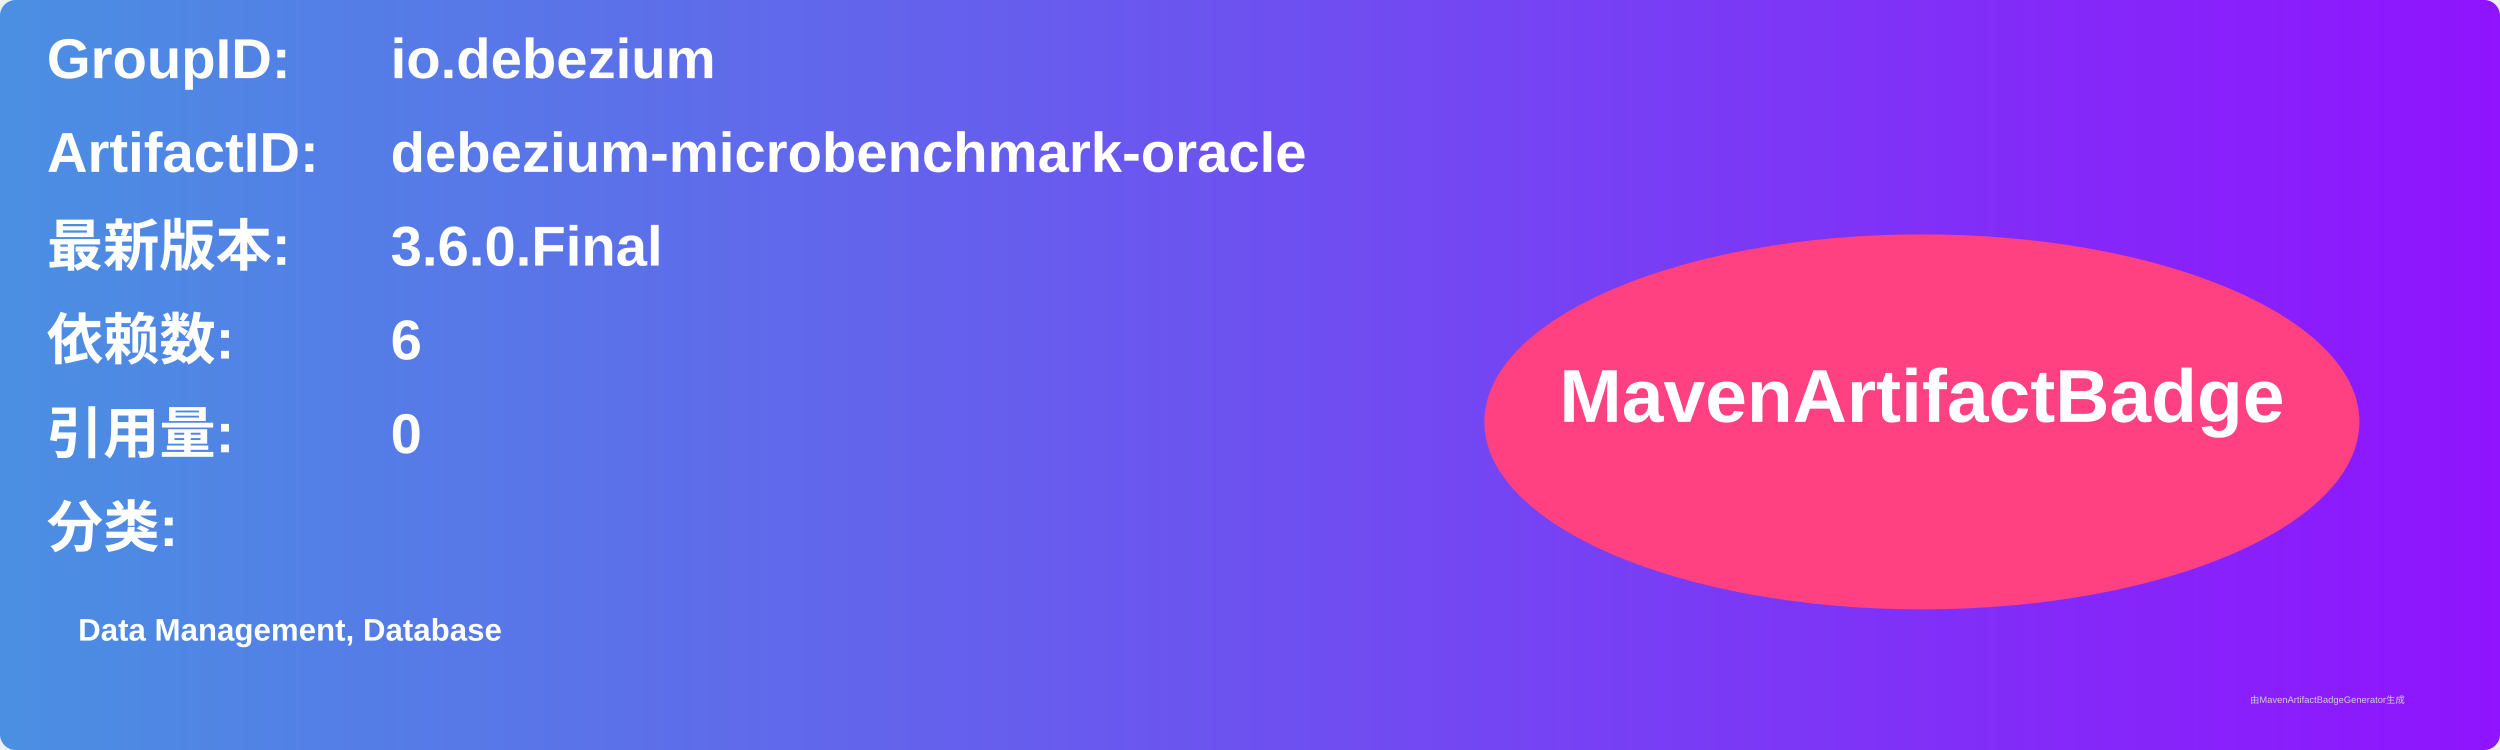
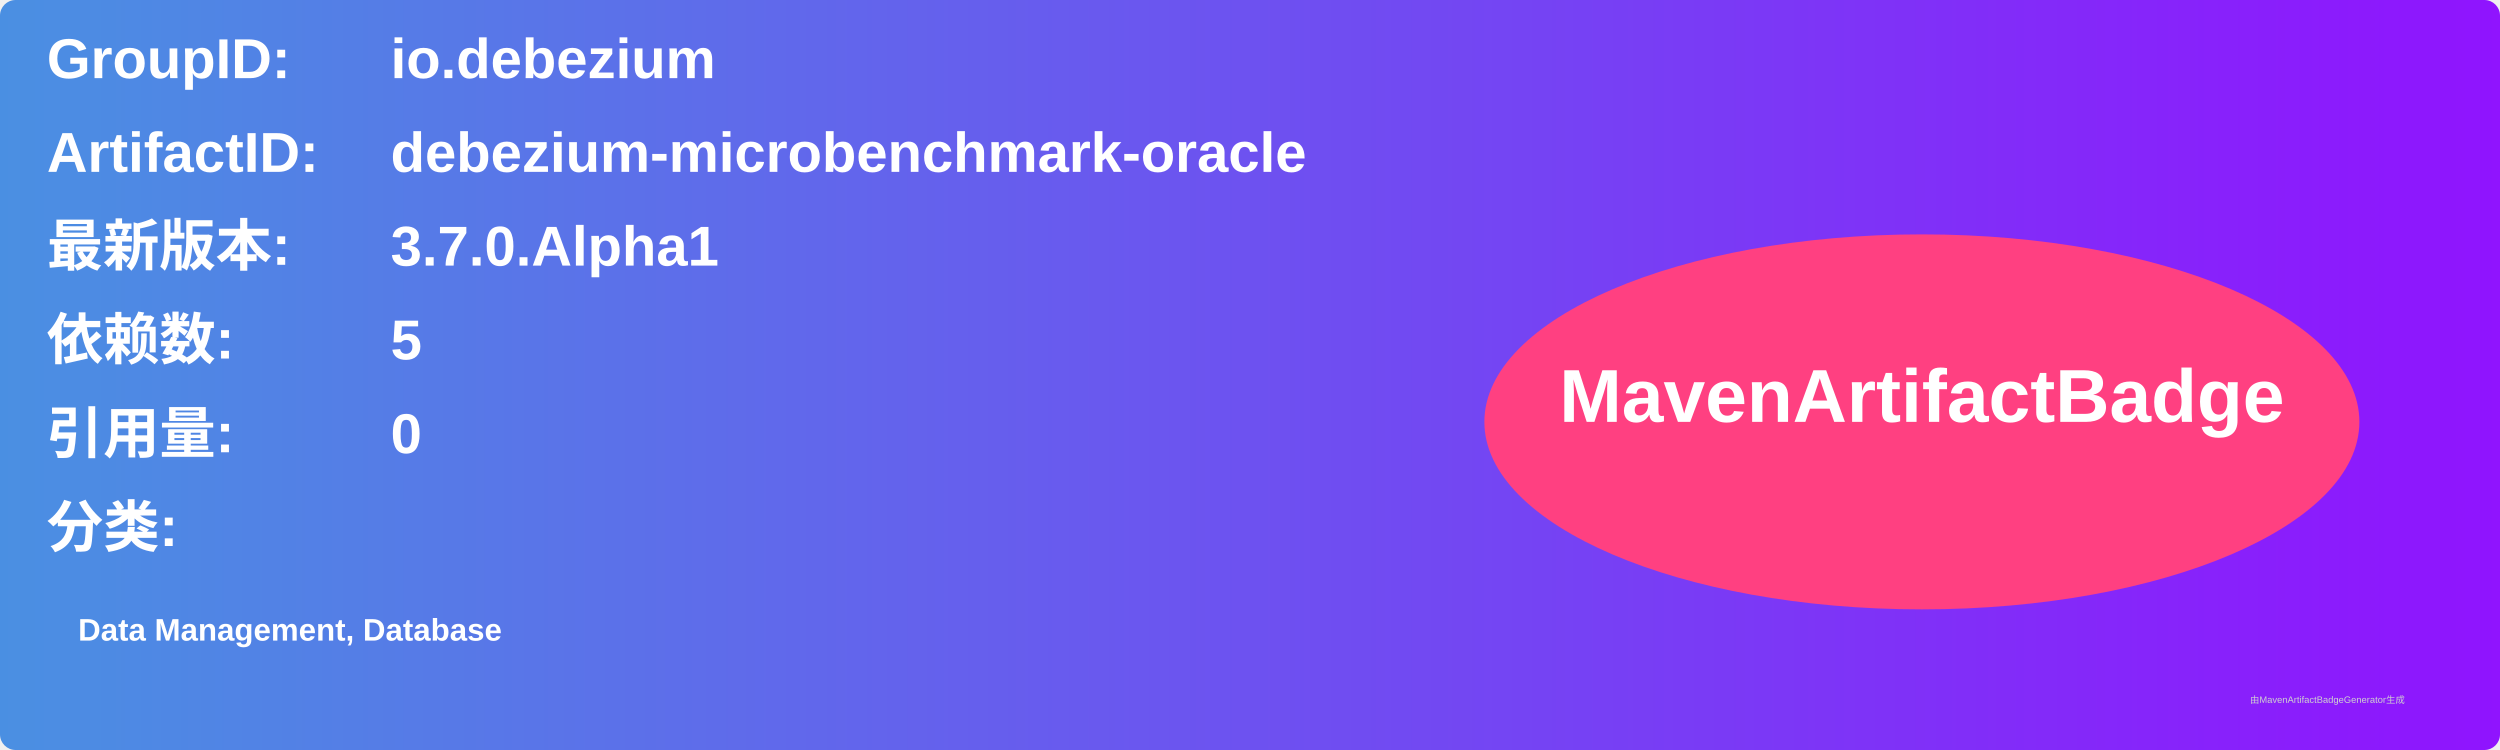
<svg xmlns="http://www.w3.org/2000/svg" width="800" height="240" viewBox="0 0 800 240">
  <linearGradient id="grad" x1="0%" y1="0%" x2="100%" y2="0%">
    <stop offset="0%" stop-color="#4a90e2" />
    <stop offset="100%" stop-color="#9013fe" />
  </linearGradient>
  <rect width="100%" height="100%" rx="5" ry="5" fill="url(#grad)" />
  <g transform="translate(15, 15)">
    <text x="0" y="10" font-family="Arial" font-size="18" fill="white" font-weight="bold" width="260">GroupID:</text>
    <text x="110" y="10" font-family="Arial" font-size="18" fill="white" font-weight="bold" width="460">io.debezium</text>
    <text x="0" y="40" font-family="Arial" font-size="18" fill="white" font-weight="bold" width="260">ArtifactID:</text>
    <text x="110" y="40" font-family="Arial" font-size="18" fill="white" font-weight="bold" width="460">debezium-microbenchmark-oracle</text>
    <text x="0" y="70" font-family="Arial" font-size="18" fill="white" font-weight="bold">最新版本:</text>
    <text x="110" y="70" font-family="Arial" font-size="18" fill="white" font-weight="bold">
-       <tspan font-weight="bold">3.6.0.Final</tspan>
+       <tspan font-weight="bold">3.7.0.Alpha1</tspan>
    </text>
    <text x="0" y="100" font-family="Arial" font-size="18" fill="white" font-weight="bold">依赖数: </text>
    <text x="110" y="100" font-family="Arial" font-size="18" fill="white">
-       <tspan font-weight="bold">6</tspan>
+       <tspan font-weight="bold">5</tspan>
    </text>
    <text x="0" y="130" font-family="Arial" font-size="18" fill="white" font-weight="bold">引用量: </text>
    <text x="110" y="130" font-family="Arial" font-size="18" fill="white">
      <tspan font-weight="bold">0</tspan>
    </text>
    <text x="0" y="160" font-family="Arial" font-size="18" fill="white" font-weight="bold">分类:</text>
    <text x="10" y="190" font-family="Arial" font-size="10" fill="white">
      <tspan font-weight="bold">Data Management, Database</tspan>
    </text>
    <ellipse cx="600" cy="120" rx="140" ry="60" fill="#ff4081" />
    <text x="600" y="120" text-anchor="middle" font-family="Arial" font-size="24" fill="white" font-weight="bold">MavenArtifactBadge</text>
  </g>
  <text x="720" y="225" font-family="Arial" font-size="3" fill="#d0d0d0">由MavenArtifactBadgeGenerator生成</text>
</svg>
